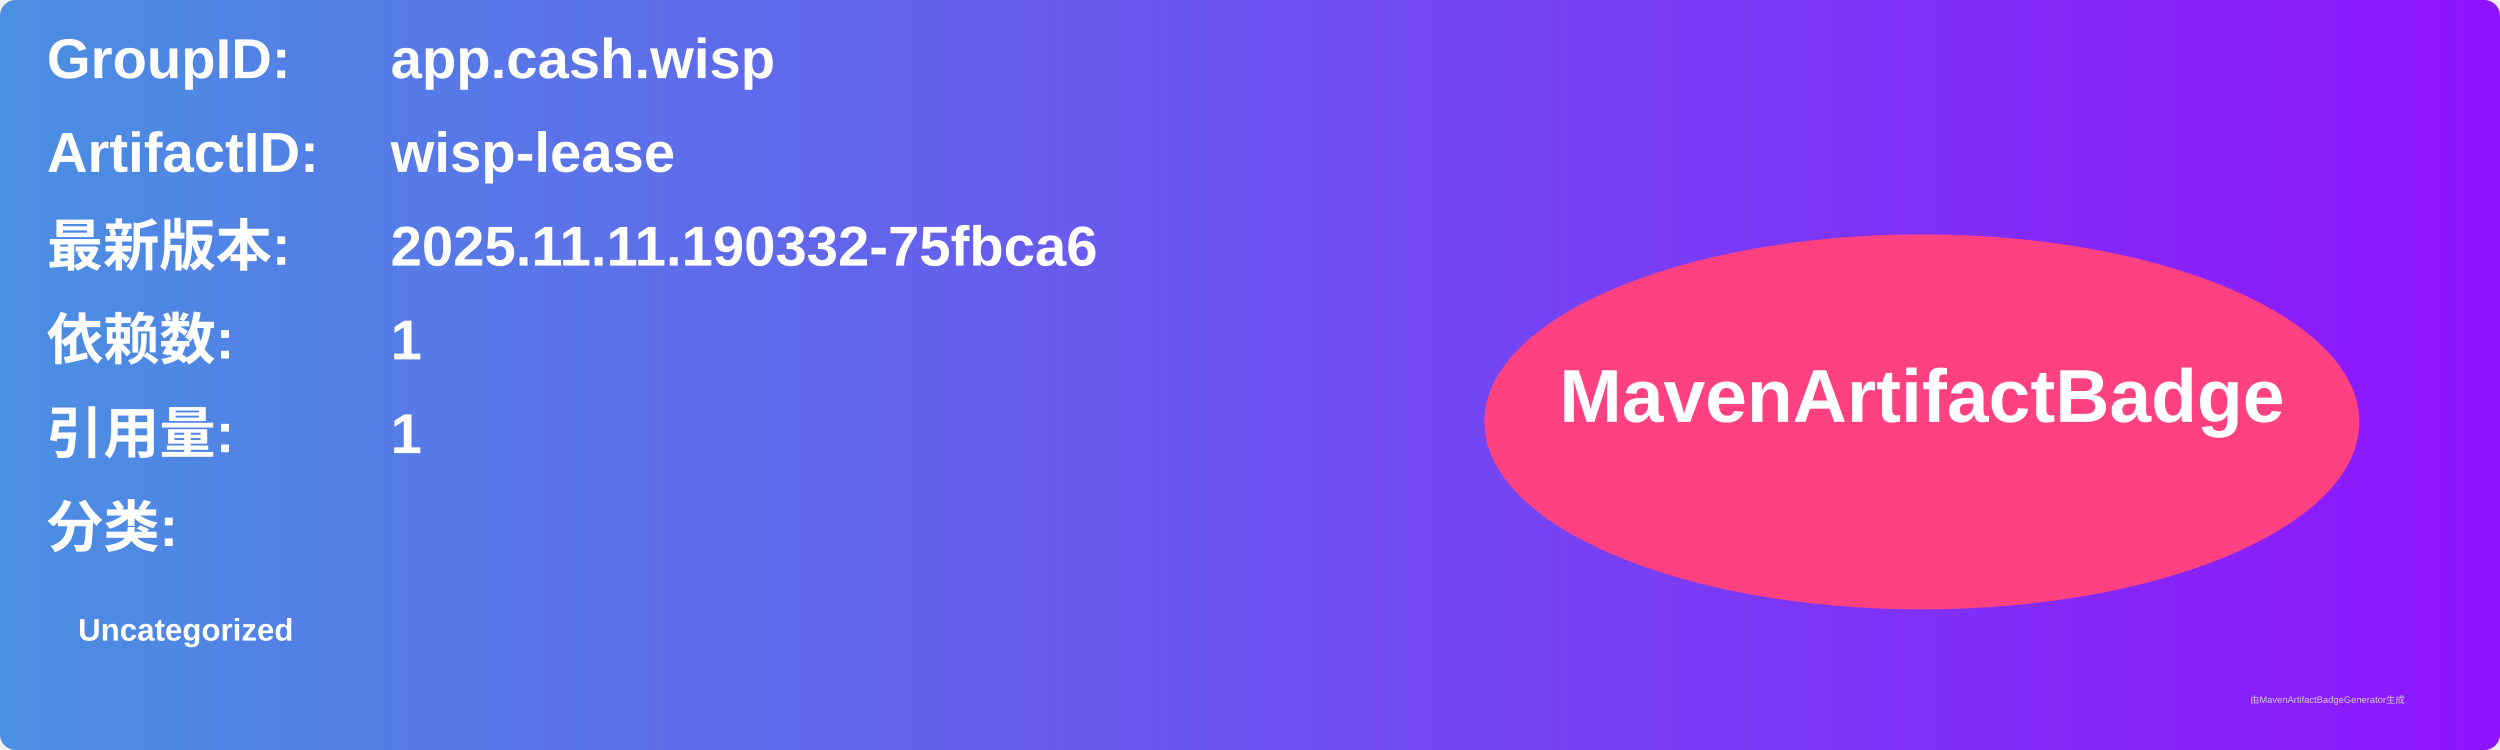
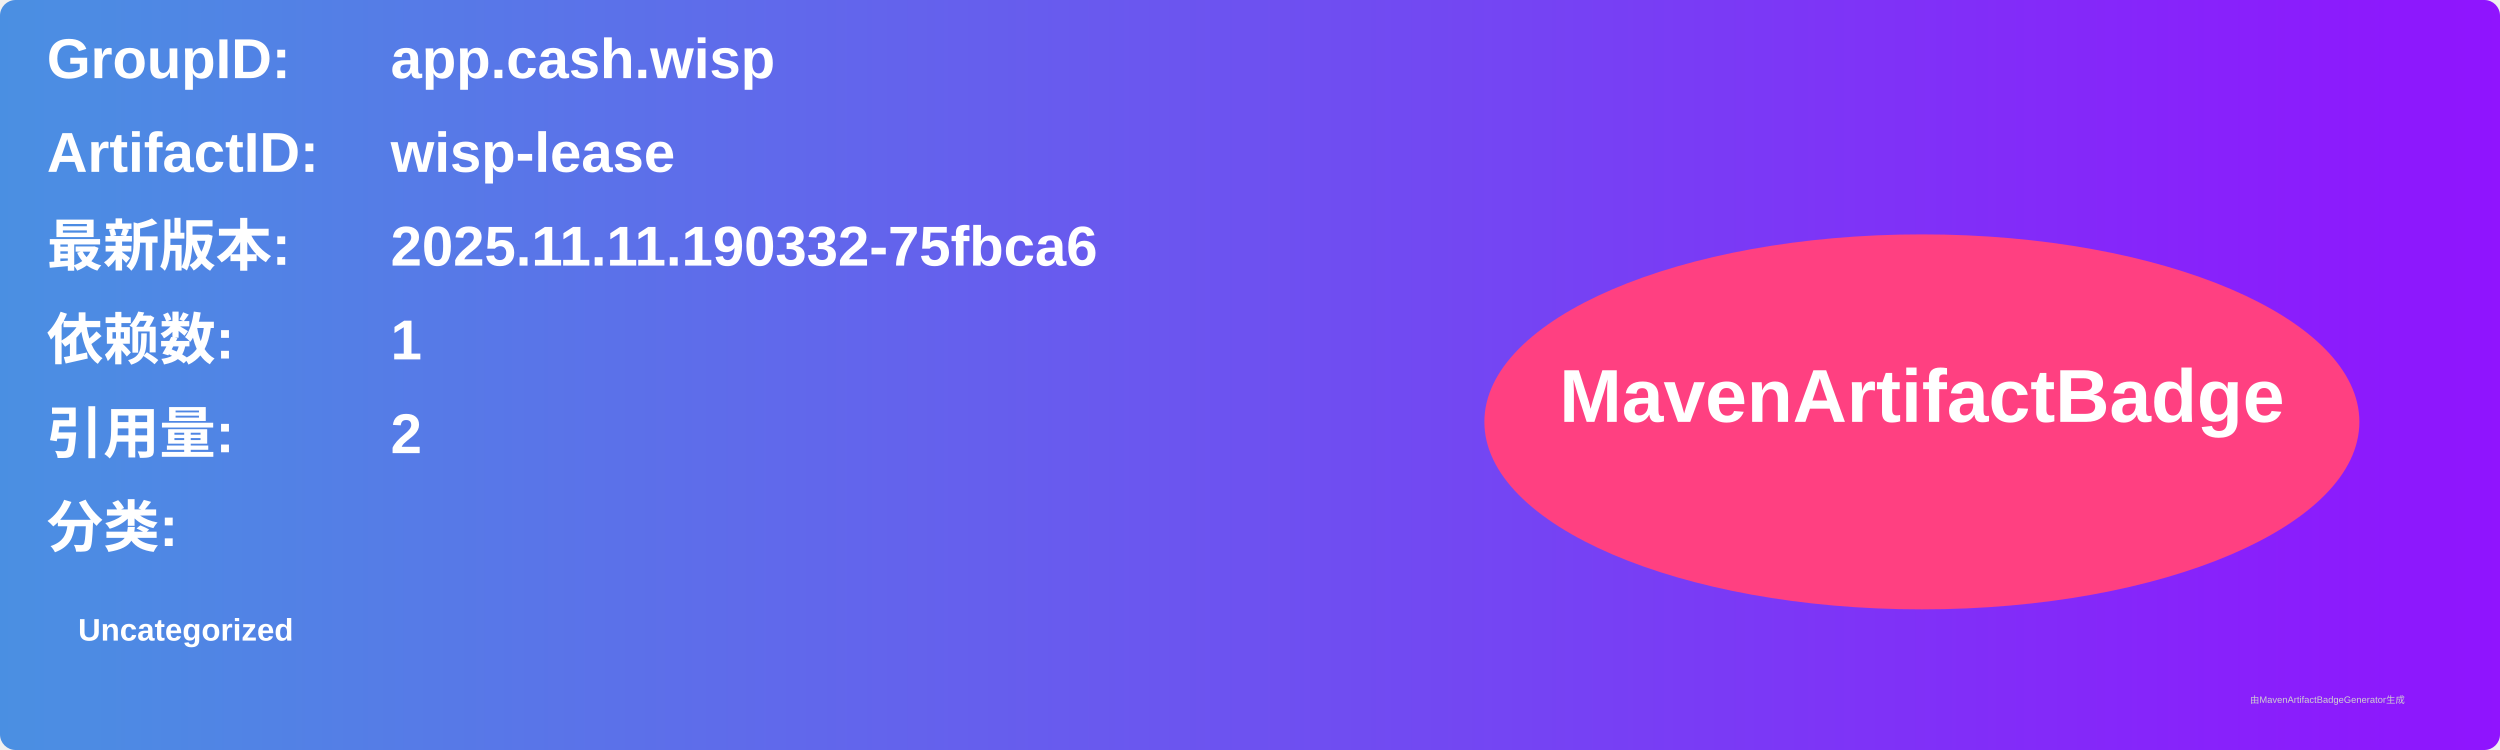
<svg xmlns="http://www.w3.org/2000/svg" width="800" height="240" viewBox="0 0 800 240">
  <linearGradient id="grad" x1="0%" y1="0%" x2="100%" y2="0%">
    <stop offset="0%" stop-color="#4a90e2" />
    <stop offset="100%" stop-color="#9013fe" />
  </linearGradient>
  <rect width="100%" height="100%" rx="5" ry="5" fill="url(#grad)" />
  <g transform="translate(15, 15)">
    <text x="0" y="10" font-family="Arial" font-size="18" fill="white" font-weight="bold" width="260">GroupID:</text>
    <text x="110" y="10" font-family="Arial" font-size="18" fill="white" font-weight="bold" width="460">app.cash.wisp</text>
    <text x="0" y="40" font-family="Arial" font-size="18" fill="white" font-weight="bold" width="260">ArtifactID:</text>
    <text x="110" y="40" font-family="Arial" font-size="18" fill="white" font-weight="bold" width="460">wisp-lease</text>
    <text x="0" y="70" font-family="Arial" font-size="18" fill="white" font-weight="bold">最新版本:</text>
    <text x="110" y="70" font-family="Arial" font-size="18" fill="white" font-weight="bold">
      <tspan font-weight="bold">2025.11.11.190332-75fbca6</tspan>
    </text>
    <text x="0" y="100" font-family="Arial" font-size="18" fill="white" font-weight="bold">依赖数: </text>
    <text x="110" y="100" font-family="Arial" font-size="18" fill="white">
      <tspan font-weight="bold">1</tspan>
    </text>
    <text x="0" y="130" font-family="Arial" font-size="18" fill="white" font-weight="bold">引用量: </text>
    <text x="110" y="130" font-family="Arial" font-size="18" fill="white">
-       <tspan font-weight="bold">1</tspan>
+       <tspan font-weight="bold">2</tspan>
    </text>
    <text x="0" y="160" font-family="Arial" font-size="18" fill="white" font-weight="bold">分类:</text>
    <text x="10" y="190" font-family="Arial" font-size="10" fill="white">
      <tspan font-weight="bold">Uncategorized</tspan>
    </text>
    <ellipse cx="600" cy="120" rx="140" ry="60" fill="#ff4081" />
    <text x="600" y="120" text-anchor="middle" font-family="Arial" font-size="24" fill="white" font-weight="bold">MavenArtifactBadge</text>
  </g>
  <text x="720" y="225" font-family="Arial" font-size="3" fill="#d0d0d0">由MavenArtifactBadgeGenerator生成</text>
</svg>
